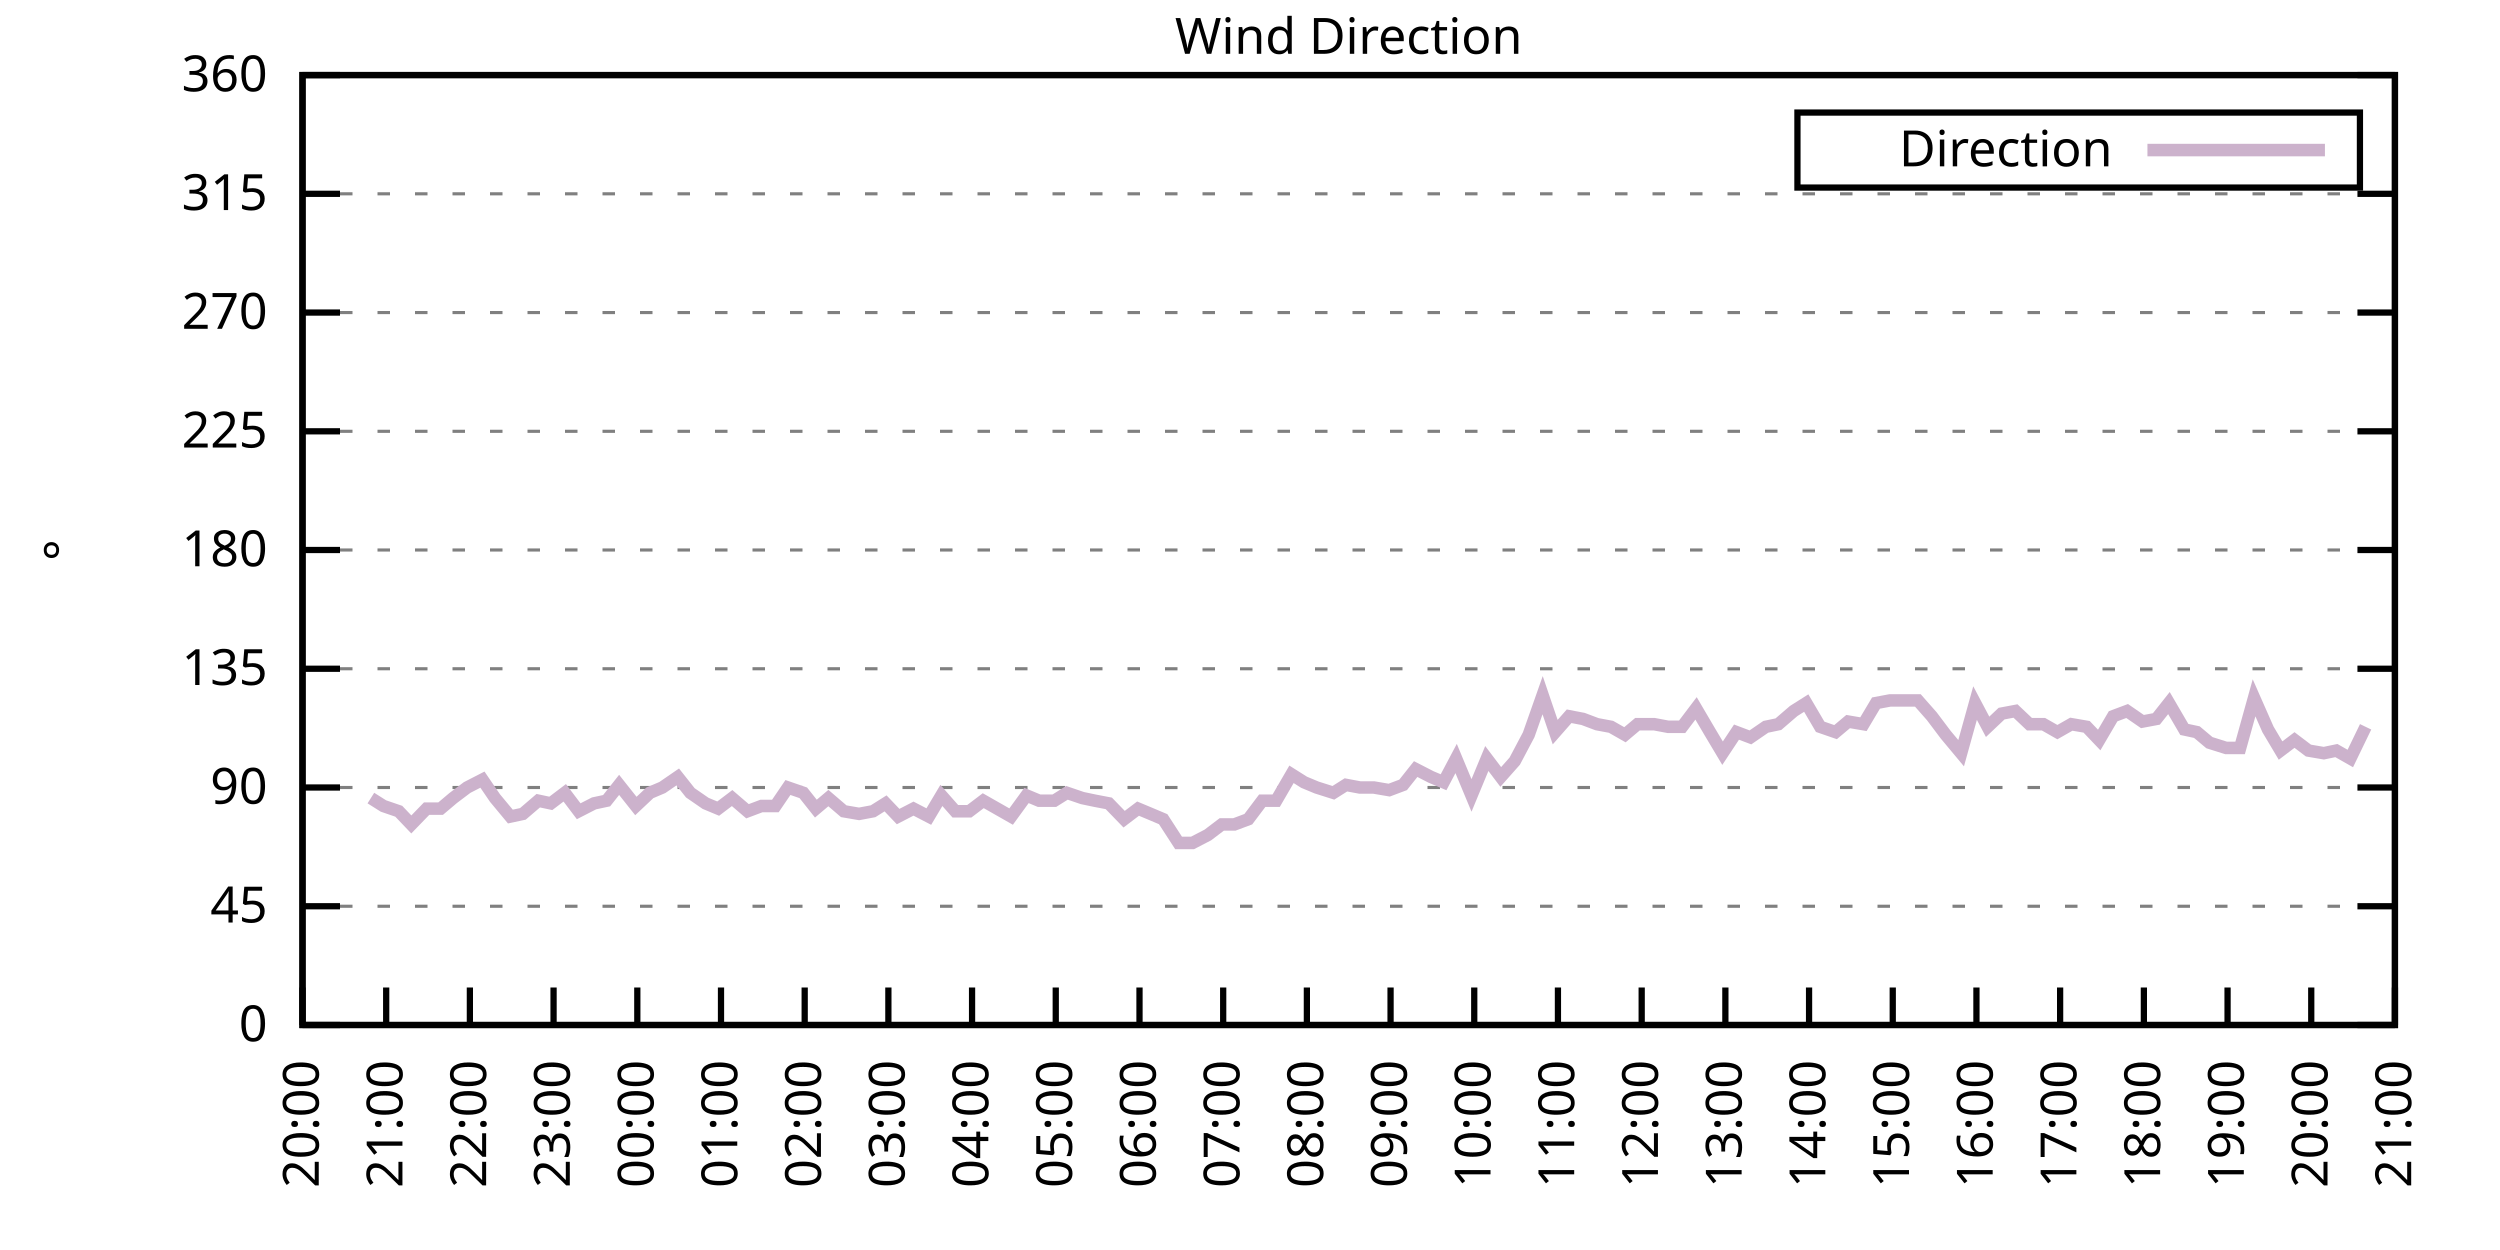
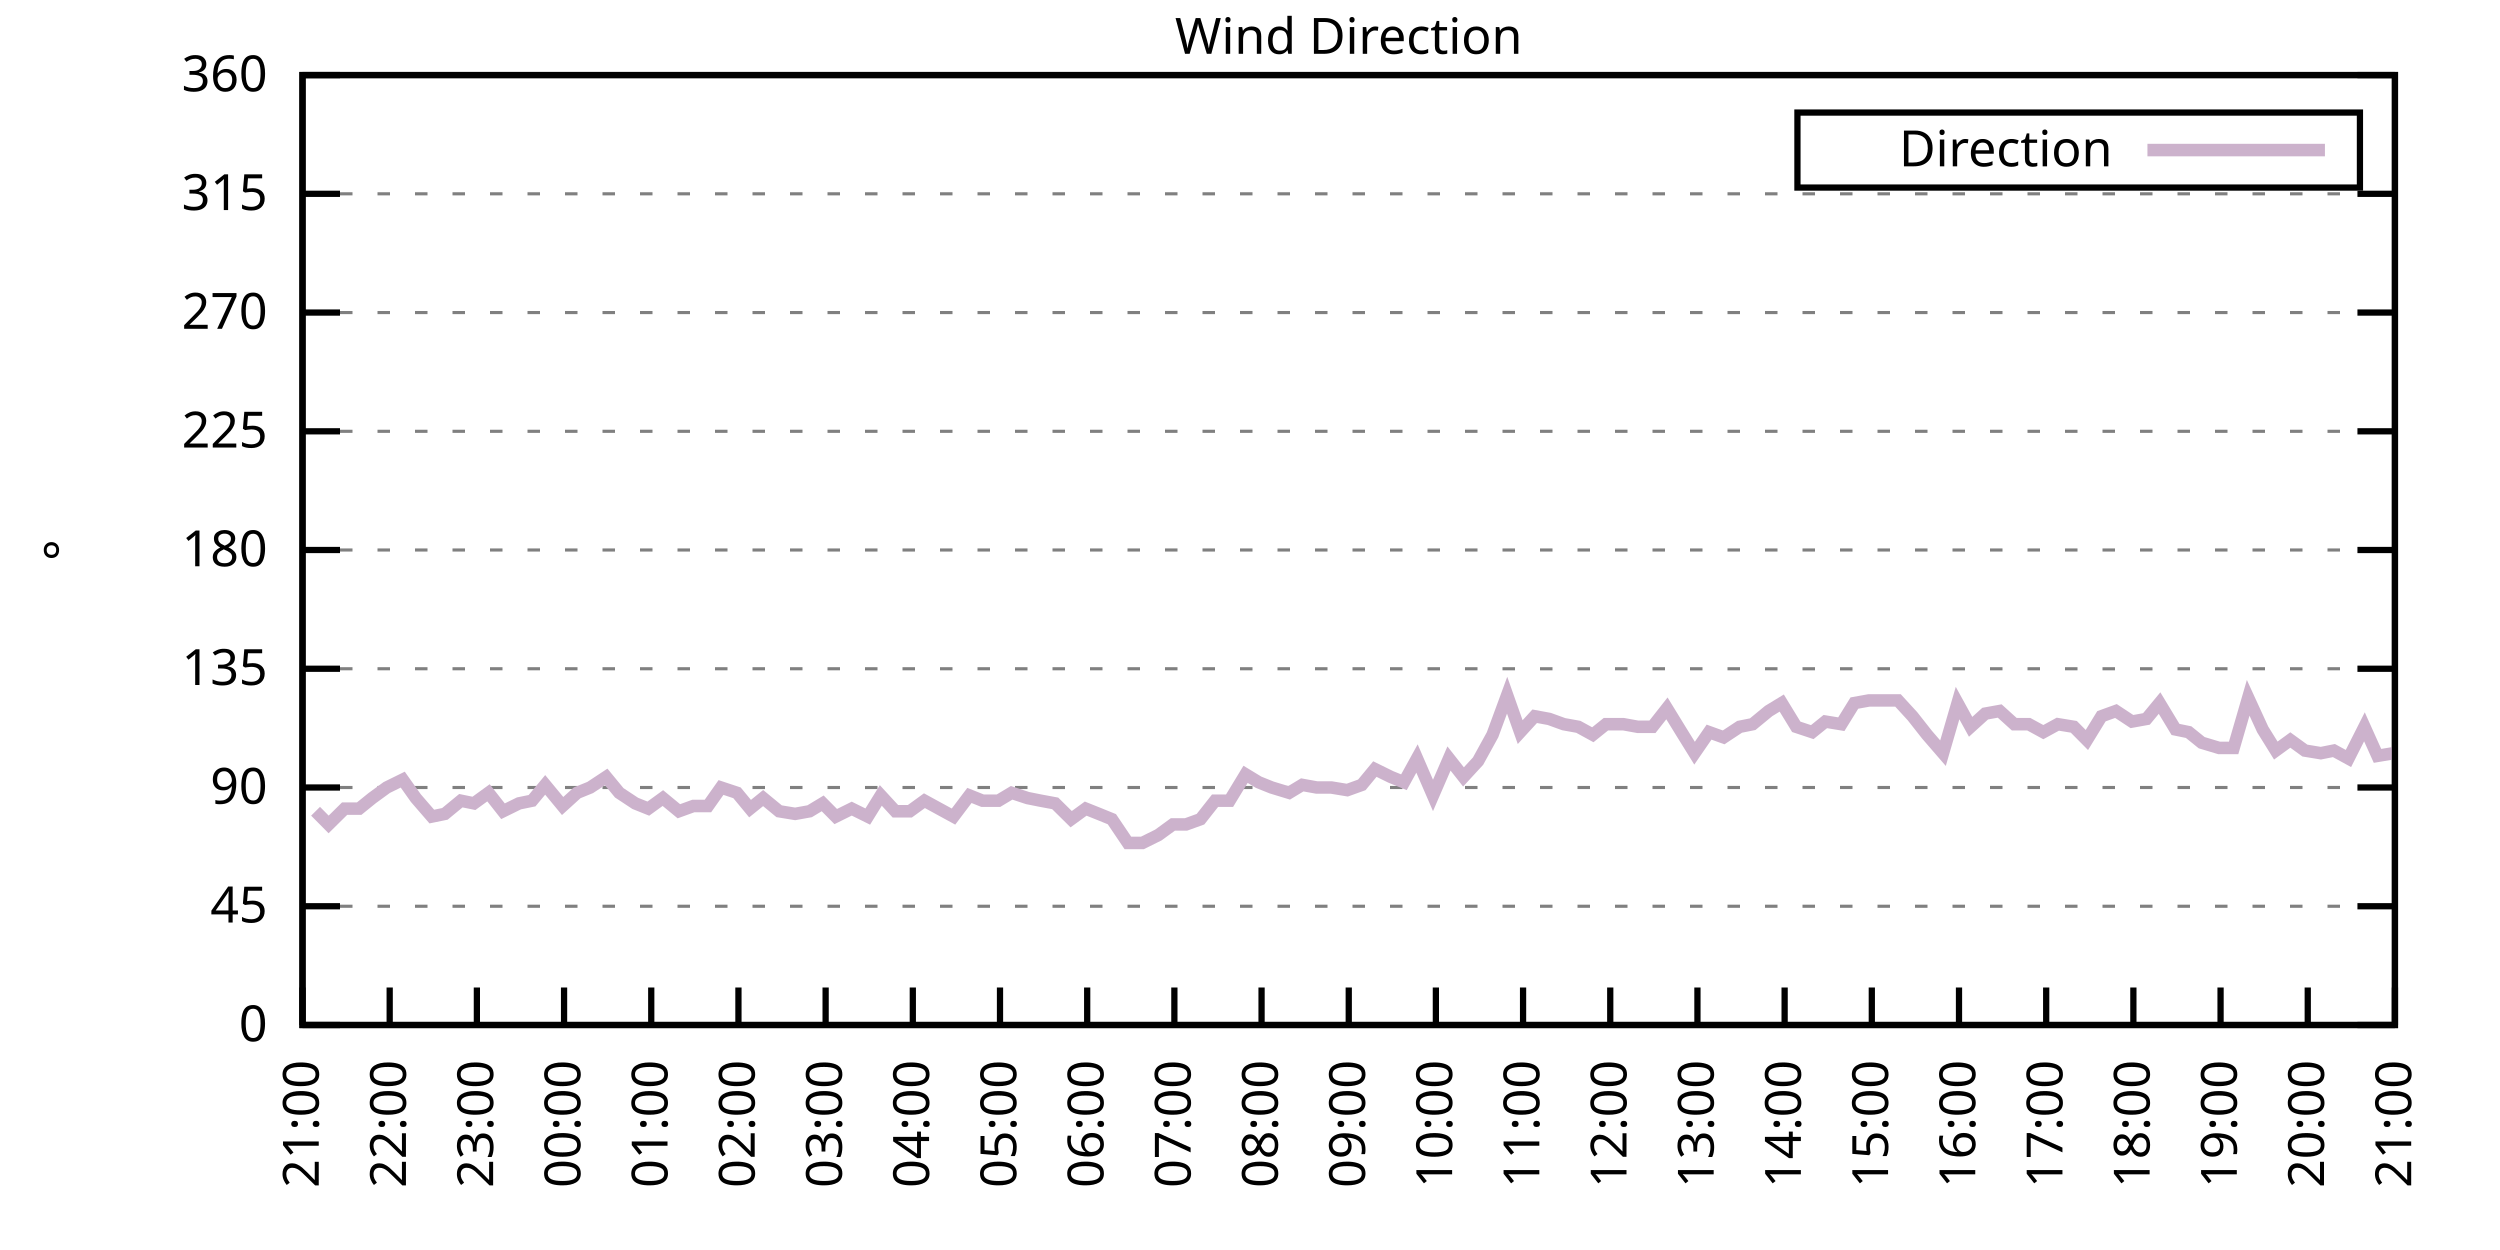
<svg xmlns="http://www.w3.org/2000/svg" xmlns:xlink="http://www.w3.org/1999/xlink" width="400" height="200" viewBox="0 0 400 200">
  <g id="gnuplot_canvas">
    <rect x="0" y="0" width="400" height="200" fill="none" />
    <defs>
      <circle id="gpDot" r="0.5" stroke-width="0.5" stroke="currentColor" />
      <path id="gpPt0" stroke-width="0.333" stroke="currentColor" d="M-1,0 h2 M0,-1 v2" />
      <path id="gpPt1" stroke-width="0.333" stroke="currentColor" d="M-1,-1 L1,1 M1,-1 L-1,1" />
      <path id="gpPt2" stroke-width="0.333" stroke="currentColor" d="M-1,0 L1,0 M0,-1 L0,1 M-1,-1 L1,1 M-1,1 L1,-1" />
      <rect id="gpPt3" stroke-width="0.333" stroke="currentColor" x="-1" y="-1" width="2" height="2" />
      <rect id="gpPt4" stroke-width="0.333" stroke="currentColor" fill="currentColor" x="-1" y="-1" width="2" height="2" />
      <circle id="gpPt5" stroke-width="0.333" stroke="currentColor" cx="0" cy="0" r="1" />
      <use xlink:href="#gpPt5" id="gpPt6" fill="currentColor" stroke="none" />
      <path id="gpPt7" stroke-width="0.333" stroke="currentColor" d="M0,-1.33 L-1.33,0.67 L1.33,0.67 z" />
      <use xlink:href="#gpPt7" id="gpPt8" fill="currentColor" stroke="none" />
      <use xlink:href="#gpPt7" id="gpPt9" stroke="currentColor" transform="rotate(180)" />
      <use xlink:href="#gpPt9" id="gpPt10" fill="currentColor" stroke="none" />
      <use xlink:href="#gpPt3" id="gpPt11" stroke="currentColor" transform="rotate(45)" />
      <use xlink:href="#gpPt11" id="gpPt12" fill="currentColor" stroke="none" />
      <path id="gpPt13" stroke-width="0.333" stroke="currentColor" d="M0,1.330 L1.265,0.411 L0.782,-1.067 L-0.782,-1.076 L-1.265,0.411 z" />
      <use xlink:href="#gpPt13" id="gpPt14" fill="currentColor" stroke="none" />
      <filter id="textbox" filterUnits="objectBoundingBox" x="0" y="0" height="1" width="1">
        <feFlood flood-color="white" flood-opacity="1" result="bgnd" />
        <feComposite in="SourceGraphic" in2="bgnd" operator="atop" />
      </filter>
      <filter id="greybox" filterUnits="objectBoundingBox" x="0" y="0" height="1" width="1">
        <feFlood flood-color="lightgrey" flood-opacity="1" result="grey" />
        <feComposite in="SourceGraphic" in2="grey" operator="atop" />
      </filter>
    </defs>
    <g fill="none" color="white" stroke="currentColor" stroke-width="1.00" stroke-linecap="butt" stroke-linejoin="miter">
</g>
    <g fill="none" color="black" stroke="currentColor" stroke-width="1.00" stroke-linecap="butt" stroke-linejoin="miter">
      <g stroke="none" shape-rendering="crispEdges">
        <polygon fill="rgb(255, 255, 255)" points="48.40,164.00 383.18,164.00 383.18,12.02 48.40,12.02 " />
      </g>
    </g>
    <g fill="none" color="black" stroke="currentColor" stroke-width="1.00" stroke-linecap="butt" stroke-linejoin="miter">
</g>
    <g fill="none" color="black" stroke="black" stroke-width="0.50" stroke-linecap="butt" stroke-linejoin="miter">
</g>
    <g fill="none" color="gray" stroke="currentColor" stroke-width="0.50" stroke-linecap="butt" stroke-linejoin="miter">
      <path stroke="gray" stroke-dasharray="2,4" class="gridline" d="M48.40,164.00 L383.19,164.00  " />
    </g>
    <g fill="none" color="gray" stroke="gray" stroke-width="1.00" stroke-linecap="butt" stroke-linejoin="miter">
</g>
    <g fill="none" color="black" stroke="currentColor" stroke-width="1.00" stroke-linecap="butt" stroke-linejoin="miter">
      <path stroke="black" d="M48.40,164.00 L54.40,164.00 M383.19,164.00 L377.19,164.00  " />
      <g transform="translate(42.80,166.60)" stroke="none" fill="black" font-family="Sans" font-size="8.00" text-anchor="end">
        <text>
          <tspan font-family="Sans"> 0</tspan>
        </text>
      </g>
    </g>
    <g fill="none" color="black" stroke="currentColor" stroke-width="1.00" stroke-linecap="butt" stroke-linejoin="miter">
</g>
    <g fill="none" color="black" stroke="black" stroke-width="0.50" stroke-linecap="butt" stroke-linejoin="miter">
</g>
    <g fill="none" color="gray" stroke="currentColor" stroke-width="0.50" stroke-linecap="butt" stroke-linejoin="miter">
      <path stroke="gray" stroke-dasharray="2,4" class="gridline" d="M48.40,145.00 L383.19,145.00  " />
    </g>
    <g fill="none" color="gray" stroke="gray" stroke-width="1.00" stroke-linecap="butt" stroke-linejoin="miter">
</g>
    <g fill="none" color="black" stroke="currentColor" stroke-width="1.00" stroke-linecap="butt" stroke-linejoin="miter">
      <path stroke="black" d="M48.40,145.00 L54.40,145.00 M383.19,145.00 L377.19,145.00  " />
      <g transform="translate(42.80,147.60)" stroke="none" fill="black" font-family="Sans" font-size="8.00" text-anchor="end">
        <text>
          <tspan font-family="Sans"> 45</tspan>
        </text>
      </g>
    </g>
    <g fill="none" color="black" stroke="currentColor" stroke-width="1.00" stroke-linecap="butt" stroke-linejoin="miter">
</g>
    <g fill="none" color="black" stroke="black" stroke-width="0.50" stroke-linecap="butt" stroke-linejoin="miter">
</g>
    <g fill="none" color="gray" stroke="currentColor" stroke-width="0.50" stroke-linecap="butt" stroke-linejoin="miter">
      <path stroke="gray" stroke-dasharray="2,4" class="gridline" d="M48.40,126.00 L383.19,126.00  " />
    </g>
    <g fill="none" color="gray" stroke="gray" stroke-width="1.00" stroke-linecap="butt" stroke-linejoin="miter">
</g>
    <g fill="none" color="black" stroke="currentColor" stroke-width="1.00" stroke-linecap="butt" stroke-linejoin="miter">
      <path stroke="black" d="M48.40,126.00 L54.40,126.00 M383.19,126.00 L377.19,126.00  " />
      <g transform="translate(42.80,128.60)" stroke="none" fill="black" font-family="Sans" font-size="8.00" text-anchor="end">
        <text>
          <tspan font-family="Sans"> 90</tspan>
        </text>
      </g>
    </g>
    <g fill="none" color="black" stroke="currentColor" stroke-width="1.00" stroke-linecap="butt" stroke-linejoin="miter">
</g>
    <g fill="none" color="black" stroke="black" stroke-width="0.50" stroke-linecap="butt" stroke-linejoin="miter">
</g>
    <g fill="none" color="gray" stroke="currentColor" stroke-width="0.50" stroke-linecap="butt" stroke-linejoin="miter">
      <path stroke="gray" stroke-dasharray="2,4" class="gridline" d="M48.40,107.00 L383.19,107.00  " />
    </g>
    <g fill="none" color="gray" stroke="gray" stroke-width="1.00" stroke-linecap="butt" stroke-linejoin="miter">
</g>
    <g fill="none" color="black" stroke="currentColor" stroke-width="1.00" stroke-linecap="butt" stroke-linejoin="miter">
      <path stroke="black" d="M48.40,107.00 L54.40,107.00 M383.19,107.00 L377.19,107.00  " />
      <g transform="translate(42.80,109.60)" stroke="none" fill="black" font-family="Sans" font-size="8.00" text-anchor="end">
        <text>
          <tspan font-family="Sans"> 135</tspan>
        </text>
      </g>
    </g>
    <g fill="none" color="black" stroke="currentColor" stroke-width="1.00" stroke-linecap="butt" stroke-linejoin="miter">
</g>
    <g fill="none" color="black" stroke="black" stroke-width="0.50" stroke-linecap="butt" stroke-linejoin="miter">
</g>
    <g fill="none" color="gray" stroke="currentColor" stroke-width="0.50" stroke-linecap="butt" stroke-linejoin="miter">
      <path stroke="gray" stroke-dasharray="2,4" class="gridline" d="M48.40,88.00 L383.19,88.00  " />
    </g>
    <g fill="none" color="gray" stroke="gray" stroke-width="1.00" stroke-linecap="butt" stroke-linejoin="miter">
</g>
    <g fill="none" color="black" stroke="currentColor" stroke-width="1.00" stroke-linecap="butt" stroke-linejoin="miter">
      <path stroke="black" d="M48.40,88.00 L54.40,88.00 M383.19,88.00 L377.19,88.00  " />
      <g transform="translate(42.80,90.60)" stroke="none" fill="black" font-family="Sans" font-size="8.00" text-anchor="end">
        <text>
          <tspan font-family="Sans"> 180</tspan>
        </text>
      </g>
    </g>
    <g fill="none" color="black" stroke="currentColor" stroke-width="1.00" stroke-linecap="butt" stroke-linejoin="miter">
</g>
    <g fill="none" color="black" stroke="black" stroke-width="0.50" stroke-linecap="butt" stroke-linejoin="miter">
</g>
    <g fill="none" color="gray" stroke="currentColor" stroke-width="0.50" stroke-linecap="butt" stroke-linejoin="miter">
      <path stroke="gray" stroke-dasharray="2,4" class="gridline" d="M48.40,69.01 L383.19,69.01  " />
    </g>
    <g fill="none" color="gray" stroke="gray" stroke-width="1.00" stroke-linecap="butt" stroke-linejoin="miter">
</g>
    <g fill="none" color="black" stroke="currentColor" stroke-width="1.00" stroke-linecap="butt" stroke-linejoin="miter">
      <path stroke="black" d="M48.40,69.01 L54.40,69.01 M383.19,69.01 L377.19,69.01  " />
      <g transform="translate(42.80,71.61)" stroke="none" fill="black" font-family="Sans" font-size="8.00" text-anchor="end">
        <text>
          <tspan font-family="Sans"> 225</tspan>
        </text>
      </g>
    </g>
    <g fill="none" color="black" stroke="currentColor" stroke-width="1.00" stroke-linecap="butt" stroke-linejoin="miter">
</g>
    <g fill="none" color="black" stroke="black" stroke-width="0.50" stroke-linecap="butt" stroke-linejoin="miter">
</g>
    <g fill="none" color="gray" stroke="currentColor" stroke-width="0.50" stroke-linecap="butt" stroke-linejoin="miter">
      <path stroke="gray" stroke-dasharray="2,4" class="gridline" d="M48.40,50.01 L383.19,50.01  " />
    </g>
    <g fill="none" color="gray" stroke="gray" stroke-width="1.00" stroke-linecap="butt" stroke-linejoin="miter">
</g>
    <g fill="none" color="black" stroke="currentColor" stroke-width="1.00" stroke-linecap="butt" stroke-linejoin="miter">
      <path stroke="black" d="M48.40,50.01 L54.40,50.01 M383.19,50.01 L377.19,50.01  " />
      <g transform="translate(42.80,52.61)" stroke="none" fill="black" font-family="Sans" font-size="8.00" text-anchor="end">
        <text>
          <tspan font-family="Sans"> 270</tspan>
        </text>
      </g>
    </g>
    <g fill="none" color="black" stroke="currentColor" stroke-width="1.00" stroke-linecap="butt" stroke-linejoin="miter">
</g>
    <g fill="none" color="black" stroke="black" stroke-width="0.50" stroke-linecap="butt" stroke-linejoin="miter">
</g>
    <g fill="none" color="gray" stroke="currentColor" stroke-width="0.50" stroke-linecap="butt" stroke-linejoin="miter">
      <path stroke="gray" stroke-dasharray="2,4" class="gridline" d="M48.40,31.01 L383.19,31.01  " />
    </g>
    <g fill="none" color="gray" stroke="gray" stroke-width="1.00" stroke-linecap="butt" stroke-linejoin="miter">
</g>
    <g fill="none" color="black" stroke="currentColor" stroke-width="1.00" stroke-linecap="butt" stroke-linejoin="miter">
      <path stroke="black" d="M48.40,31.01 L54.40,31.01 M383.19,31.01 L377.19,31.01  " />
      <g transform="translate(42.80,33.61)" stroke="none" fill="black" font-family="Sans" font-size="8.00" text-anchor="end">
        <text>
          <tspan font-family="Sans"> 315</tspan>
        </text>
      </g>
    </g>
    <g fill="none" color="black" stroke="currentColor" stroke-width="1.00" stroke-linecap="butt" stroke-linejoin="miter">
</g>
    <g fill="none" color="black" stroke="black" stroke-width="0.50" stroke-linecap="butt" stroke-linejoin="miter">
</g>
    <g fill="none" color="gray" stroke="currentColor" stroke-width="0.50" stroke-linecap="butt" stroke-linejoin="miter">
      <path stroke="gray" stroke-dasharray="2,4" class="gridline" d="M48.40,12.01 L383.19,12.01  " />
    </g>
    <g fill="none" color="gray" stroke="gray" stroke-width="1.00" stroke-linecap="butt" stroke-linejoin="miter">
</g>
    <g fill="none" color="black" stroke="currentColor" stroke-width="1.00" stroke-linecap="butt" stroke-linejoin="miter">
      <path stroke="black" d="M48.40,12.01 L54.40,12.01 M383.19,12.01 L377.19,12.01  " />
      <g transform="translate(42.80,14.61)" stroke="none" fill="black" font-family="Sans" font-size="8.00" text-anchor="end">
        <text>
          <tspan font-family="Sans"> 360</tspan>
        </text>
      </g>
    </g>
    <g fill="none" color="black" stroke="currentColor" stroke-width="1.00" stroke-linecap="butt" stroke-linejoin="miter">
      <path stroke="black" d="M48.40,164.00 L48.40,158.00  " />
      <g transform="translate(51.00,169.60) rotate(270.00)" stroke="none" fill="black" font-family="Sans" font-size="8.00" text-anchor="end">
        <text>
-           <tspan font-family="Sans">20:00</tspan>
-         </text>
-       </g>
-     </g>
-     <g fill="none" color="black" stroke="currentColor" stroke-width="1.00" stroke-linecap="butt" stroke-linejoin="miter">
-       <path stroke="black" d="M61.79,164.00 L61.79,158.00  " />
-       <g transform="translate(64.39,169.60) rotate(270.00)" stroke="none" fill="black" font-family="Sans" font-size="8.00" text-anchor="end">
-         <text>
          <tspan font-family="Sans">21:00</tspan>
        </text>
      </g>
    </g>
    <g fill="none" color="black" stroke="currentColor" stroke-width="1.00" stroke-linecap="butt" stroke-linejoin="miter">
-       <path stroke="black" d="M75.18,164.00 L75.18,158.00  " />
-       <g transform="translate(77.78,169.60) rotate(270.00)" stroke="none" fill="black" font-family="Sans" font-size="8.00" text-anchor="end">
+       <path stroke="black" d="M62.35,164.00 L62.35,158.00  " />
+       <g transform="translate(64.95,169.60) rotate(270.00)" stroke="none" fill="black" font-family="Sans" font-size="8.00" text-anchor="end">
        <text>
          <tspan font-family="Sans">22:00</tspan>
        </text>
      </g>
    </g>
    <g fill="none" color="black" stroke="currentColor" stroke-width="1.00" stroke-linecap="butt" stroke-linejoin="miter">
-       <path stroke="black" d="M88.57,164.00 L88.57,158.00  " />
-       <g transform="translate(91.17,169.60) rotate(270.00)" stroke="none" fill="black" font-family="Sans" font-size="8.00" text-anchor="end">
+       <path stroke="black" d="M76.30,164.00 L76.30,158.00  " />
+       <g transform="translate(78.90,169.60) rotate(270.00)" stroke="none" fill="black" font-family="Sans" font-size="8.00" text-anchor="end">
        <text>
          <tspan font-family="Sans">23:00</tspan>
        </text>
      </g>
    </g>
    <g fill="none" color="black" stroke="currentColor" stroke-width="1.00" stroke-linecap="butt" stroke-linejoin="miter">
-       <path stroke="black" d="M101.97,164.00 L101.97,158.00  " />
-       <g transform="translate(104.57,169.60) rotate(270.00)" stroke="none" fill="black" font-family="Sans" font-size="8.00" text-anchor="end">
+       <path stroke="black" d="M90.25,164.00 L90.25,158.00  " />
+       <g transform="translate(92.85,169.60) rotate(270.00)" stroke="none" fill="black" font-family="Sans" font-size="8.00" text-anchor="end">
        <text>
          <tspan font-family="Sans">00:00</tspan>
        </text>
      </g>
    </g>
    <g fill="none" color="black" stroke="currentColor" stroke-width="1.00" stroke-linecap="butt" stroke-linejoin="miter">
-       <path stroke="black" d="M115.36,164.00 L115.36,158.00  " />
-       <g transform="translate(117.96,169.60) rotate(270.00)" stroke="none" fill="black" font-family="Sans" font-size="8.00" text-anchor="end">
+       <path stroke="black" d="M104.20,164.00 L104.20,158.00  " />
+       <g transform="translate(106.80,169.60) rotate(270.00)" stroke="none" fill="black" font-family="Sans" font-size="8.00" text-anchor="end">
        <text>
          <tspan font-family="Sans">01:00</tspan>
        </text>
      </g>
    </g>
    <g fill="none" color="black" stroke="currentColor" stroke-width="1.00" stroke-linecap="butt" stroke-linejoin="miter">
-       <path stroke="black" d="M128.75,164.00 L128.75,158.00  " />
-       <g transform="translate(131.35,169.60) rotate(270.00)" stroke="none" fill="black" font-family="Sans" font-size="8.00" text-anchor="end">
+       <path stroke="black" d="M118.15,164.00 L118.15,158.00  " />
+       <g transform="translate(120.75,169.60) rotate(270.00)" stroke="none" fill="black" font-family="Sans" font-size="8.00" text-anchor="end">
        <text>
          <tspan font-family="Sans">02:00</tspan>
        </text>
      </g>
    </g>
    <g fill="none" color="black" stroke="currentColor" stroke-width="1.00" stroke-linecap="butt" stroke-linejoin="miter">
-       <path stroke="black" d="M142.14,164.00 L142.14,158.00  " />
-       <g transform="translate(144.74,169.60) rotate(270.00)" stroke="none" fill="black" font-family="Sans" font-size="8.00" text-anchor="end">
+       <path stroke="black" d="M132.10,164.00 L132.10,158.00  " />
+       <g transform="translate(134.70,169.60) rotate(270.00)" stroke="none" fill="black" font-family="Sans" font-size="8.00" text-anchor="end">
        <text>
          <tspan font-family="Sans">03:00</tspan>
        </text>
      </g>
    </g>
    <g fill="none" color="black" stroke="currentColor" stroke-width="1.00" stroke-linecap="butt" stroke-linejoin="miter">
-       <path stroke="black" d="M155.53,164.00 L155.53,158.00  " />
-       <g transform="translate(158.13,169.60) rotate(270.00)" stroke="none" fill="black" font-family="Sans" font-size="8.00" text-anchor="end">
+       <path stroke="black" d="M146.05,164.00 L146.05,158.00  " />
+       <g transform="translate(148.65,169.60) rotate(270.00)" stroke="none" fill="black" font-family="Sans" font-size="8.00" text-anchor="end">
        <text>
          <tspan font-family="Sans">04:00</tspan>
        </text>
      </g>
    </g>
    <g fill="none" color="black" stroke="currentColor" stroke-width="1.00" stroke-linecap="butt" stroke-linejoin="miter">
-       <path stroke="black" d="M168.92,164.00 L168.92,158.00  " />
-       <g transform="translate(171.52,169.60) rotate(270.00)" stroke="none" fill="black" font-family="Sans" font-size="8.00" text-anchor="end">
+       <path stroke="black" d="M160.00,164.00 L160.00,158.00  " />
+       <g transform="translate(162.60,169.60) rotate(270.00)" stroke="none" fill="black" font-family="Sans" font-size="8.00" text-anchor="end">
        <text>
          <tspan font-family="Sans">05:00</tspan>
        </text>
      </g>
    </g>
    <g fill="none" color="black" stroke="currentColor" stroke-width="1.00" stroke-linecap="butt" stroke-linejoin="miter">
-       <path stroke="black" d="M182.32,164.00 L182.32,158.00  " />
-       <g transform="translate(184.92,169.60) rotate(270.00)" stroke="none" fill="black" font-family="Sans" font-size="8.00" text-anchor="end">
+       <path stroke="black" d="M173.95,164.00 L173.95,158.00  " />
+       <g transform="translate(176.55,169.60) rotate(270.00)" stroke="none" fill="black" font-family="Sans" font-size="8.00" text-anchor="end">
        <text>
          <tspan font-family="Sans">06:00</tspan>
        </text>
      </g>
    </g>
    <g fill="none" color="black" stroke="currentColor" stroke-width="1.00" stroke-linecap="butt" stroke-linejoin="miter">
-       <path stroke="black" d="M195.71,164.00 L195.71,158.00  " />
-       <g transform="translate(198.31,169.60) rotate(270.00)" stroke="none" fill="black" font-family="Sans" font-size="8.00" text-anchor="end">
+       <path stroke="black" d="M187.90,164.00 L187.90,158.00  " />
+       <g transform="translate(190.50,169.60) rotate(270.00)" stroke="none" fill="black" font-family="Sans" font-size="8.00" text-anchor="end">
        <text>
          <tspan font-family="Sans">07:00</tspan>
        </text>
      </g>
    </g>
    <g fill="none" color="black" stroke="currentColor" stroke-width="1.00" stroke-linecap="butt" stroke-linejoin="miter">
-       <path stroke="black" d="M209.10,164.00 L209.10,158.00  " />
-       <g transform="translate(211.70,169.60) rotate(270.00)" stroke="none" fill="black" font-family="Sans" font-size="8.00" text-anchor="end">
+       <path stroke="black" d="M201.85,164.00 L201.85,158.00  " />
+       <g transform="translate(204.45,169.60) rotate(270.00)" stroke="none" fill="black" font-family="Sans" font-size="8.00" text-anchor="end">
        <text>
          <tspan font-family="Sans">08:00</tspan>
        </text>
      </g>
    </g>
    <g fill="none" color="black" stroke="currentColor" stroke-width="1.00" stroke-linecap="butt" stroke-linejoin="miter">
-       <path stroke="black" d="M222.49,164.00 L222.49,158.00  " />
-       <g transform="translate(225.09,169.60) rotate(270.00)" stroke="none" fill="black" font-family="Sans" font-size="8.00" text-anchor="end">
+       <path stroke="black" d="M215.80,164.00 L215.80,158.00  " />
+       <g transform="translate(218.40,169.60) rotate(270.00)" stroke="none" fill="black" font-family="Sans" font-size="8.00" text-anchor="end">
        <text>
          <tspan font-family="Sans">09:00</tspan>
        </text>
      </g>
    </g>
    <g fill="none" color="black" stroke="currentColor" stroke-width="1.00" stroke-linecap="butt" stroke-linejoin="miter">
-       <path stroke="black" d="M235.88,164.00 L235.88,158.00  " />
-       <g transform="translate(238.48,169.60) rotate(270.00)" stroke="none" fill="black" font-family="Sans" font-size="8.00" text-anchor="end">
+       <path stroke="black" d="M229.74,164.00 L229.74,158.00  " />
+       <g transform="translate(232.34,169.60) rotate(270.00)" stroke="none" fill="black" font-family="Sans" font-size="8.00" text-anchor="end">
        <text>
          <tspan font-family="Sans">10:00</tspan>
        </text>
      </g>
    </g>
    <g fill="none" color="black" stroke="currentColor" stroke-width="1.00" stroke-linecap="butt" stroke-linejoin="miter">
-       <path stroke="black" d="M249.27,164.00 L249.27,158.00  " />
-       <g transform="translate(251.87,169.60) rotate(270.00)" stroke="none" fill="black" font-family="Sans" font-size="8.00" text-anchor="end">
+       <path stroke="black" d="M243.69,164.00 L243.69,158.00  " />
+       <g transform="translate(246.29,169.60) rotate(270.00)" stroke="none" fill="black" font-family="Sans" font-size="8.00" text-anchor="end">
        <text>
          <tspan font-family="Sans">11:00</tspan>
        </text>
      </g>
    </g>
    <g fill="none" color="black" stroke="currentColor" stroke-width="1.00" stroke-linecap="butt" stroke-linejoin="miter">
-       <path stroke="black" d="M262.67,164.00 L262.67,158.00  " />
-       <g transform="translate(265.27,169.60) rotate(270.00)" stroke="none" fill="black" font-family="Sans" font-size="8.00" text-anchor="end">
+       <path stroke="black" d="M257.64,164.00 L257.64,158.00  " />
+       <g transform="translate(260.24,169.60) rotate(270.00)" stroke="none" fill="black" font-family="Sans" font-size="8.00" text-anchor="end">
        <text>
          <tspan font-family="Sans">12:00</tspan>
        </text>
      </g>
    </g>
    <g fill="none" color="black" stroke="currentColor" stroke-width="1.00" stroke-linecap="butt" stroke-linejoin="miter">
-       <path stroke="black" d="M276.06,164.00 L276.06,158.00  " />
-       <g transform="translate(278.66,169.60) rotate(270.00)" stroke="none" fill="black" font-family="Sans" font-size="8.00" text-anchor="end">
+       <path stroke="black" d="M271.59,164.00 L271.59,158.00  " />
+       <g transform="translate(274.19,169.60) rotate(270.00)" stroke="none" fill="black" font-family="Sans" font-size="8.00" text-anchor="end">
        <text>
          <tspan font-family="Sans">13:00</tspan>
        </text>
      </g>
    </g>
    <g fill="none" color="black" stroke="currentColor" stroke-width="1.00" stroke-linecap="butt" stroke-linejoin="miter">
-       <path stroke="black" d="M289.45,164.00 L289.45,158.00  " />
-       <g transform="translate(292.05,169.60) rotate(270.00)" stroke="none" fill="black" font-family="Sans" font-size="8.00" text-anchor="end">
+       <path stroke="black" d="M285.54,164.00 L285.54,158.00  " />
+       <g transform="translate(288.14,169.60) rotate(270.00)" stroke="none" fill="black" font-family="Sans" font-size="8.00" text-anchor="end">
        <text>
          <tspan font-family="Sans">14:00</tspan>
        </text>
      </g>
    </g>
    <g fill="none" color="black" stroke="currentColor" stroke-width="1.00" stroke-linecap="butt" stroke-linejoin="miter">
-       <path stroke="black" d="M302.84,164.00 L302.84,158.00  " />
-       <g transform="translate(305.44,169.60) rotate(270.00)" stroke="none" fill="black" font-family="Sans" font-size="8.00" text-anchor="end">
+       <path stroke="black" d="M299.49,164.00 L299.49,158.00  " />
+       <g transform="translate(302.09,169.60) rotate(270.00)" stroke="none" fill="black" font-family="Sans" font-size="8.00" text-anchor="end">
        <text>
          <tspan font-family="Sans">15:00</tspan>
        </text>
      </g>
    </g>
    <g fill="none" color="black" stroke="currentColor" stroke-width="1.00" stroke-linecap="butt" stroke-linejoin="miter">
-       <path stroke="black" d="M316.23,164.00 L316.23,158.00  " />
-       <g transform="translate(318.83,169.60) rotate(270.00)" stroke="none" fill="black" font-family="Sans" font-size="8.00" text-anchor="end">
+       <path stroke="black" d="M313.44,164.00 L313.44,158.00  " />
+       <g transform="translate(316.04,169.60) rotate(270.00)" stroke="none" fill="black" font-family="Sans" font-size="8.00" text-anchor="end">
        <text>
          <tspan font-family="Sans">16:00</tspan>
        </text>
      </g>
    </g>
    <g fill="none" color="black" stroke="currentColor" stroke-width="1.00" stroke-linecap="butt" stroke-linejoin="miter">
-       <path stroke="black" d="M329.62,164.00 L329.62,158.00  " />
-       <g transform="translate(332.22,169.60) rotate(270.00)" stroke="none" fill="black" font-family="Sans" font-size="8.00" text-anchor="end">
+       <path stroke="black" d="M327.39,164.00 L327.39,158.00  " />
+       <g transform="translate(329.99,169.60) rotate(270.00)" stroke="none" fill="black" font-family="Sans" font-size="8.00" text-anchor="end">
        <text>
          <tspan font-family="Sans">17:00</tspan>
        </text>
      </g>
    </g>
    <g fill="none" color="black" stroke="currentColor" stroke-width="1.00" stroke-linecap="butt" stroke-linejoin="miter">
-       <path stroke="black" d="M343.02,164.00 L343.02,158.00  " />
-       <g transform="translate(345.62,169.60) rotate(270.00)" stroke="none" fill="black" font-family="Sans" font-size="8.00" text-anchor="end">
+       <path stroke="black" d="M341.34,164.00 L341.34,158.00  " />
+       <g transform="translate(343.94,169.60) rotate(270.00)" stroke="none" fill="black" font-family="Sans" font-size="8.00" text-anchor="end">
        <text>
          <tspan font-family="Sans">18:00</tspan>
        </text>
      </g>
    </g>
    <g fill="none" color="black" stroke="currentColor" stroke-width="1.00" stroke-linecap="butt" stroke-linejoin="miter">
-       <path stroke="black" d="M356.41,164.00 L356.41,158.00  " />
-       <g transform="translate(359.01,169.60) rotate(270.00)" stroke="none" fill="black" font-family="Sans" font-size="8.00" text-anchor="end">
+       <path stroke="black" d="M355.29,164.00 L355.29,158.00  " />
+       <g transform="translate(357.89,169.60) rotate(270.00)" stroke="none" fill="black" font-family="Sans" font-size="8.00" text-anchor="end">
        <text>
          <tspan font-family="Sans">19:00</tspan>
        </text>
      </g>
    </g>
    <g fill="none" color="black" stroke="currentColor" stroke-width="1.00" stroke-linecap="butt" stroke-linejoin="miter">
-       <path stroke="black" d="M369.80,164.00 L369.80,158.00  " />
-       <g transform="translate(372.40,169.60) rotate(270.00)" stroke="none" fill="black" font-family="Sans" font-size="8.00" text-anchor="end">
+       <path stroke="black" d="M369.24,164.00 L369.24,158.00  " />
+       <g transform="translate(371.84,169.60) rotate(270.00)" stroke="none" fill="black" font-family="Sans" font-size="8.00" text-anchor="end">
        <text>
          <tspan font-family="Sans">20:00</tspan>
        </text>
      </g>
    </g>
    <g fill="none" color="black" stroke="currentColor" stroke-width="1.00" stroke-linecap="butt" stroke-linejoin="miter">
      <path stroke="black" d="M383.19,164.00 L383.19,158.00  " />
      <g transform="translate(385.79,169.60) rotate(270.00)" stroke="none" fill="black" font-family="Sans" font-size="8.00" text-anchor="end">
        <text>
          <tspan font-family="Sans">21:00</tspan>
        </text>
      </g>
    </g>
    <g fill="none" color="black" stroke="currentColor" stroke-width="1.00" stroke-linecap="butt" stroke-linejoin="miter">
</g>
    <g fill="none" color="black" stroke="currentColor" stroke-width="1.00" stroke-linecap="butt" stroke-linejoin="miter">
      <path stroke="black" d="M48.40,12.01 L48.40,164.00 L383.19,164.00 L383.19,12.01 L48.40,12.01 Z  " />
    </g>
    <g fill="none" color="black" stroke="currentColor" stroke-width="1.00" stroke-linecap="butt" stroke-linejoin="miter">
</g>
    <g fill="none" color="black" stroke="currentColor" stroke-width="1.00" stroke-linecap="butt" stroke-linejoin="miter">
      <path stroke="black" d="M287.59,30.01 L287.59,18.01 L377.59,18.01 L377.59,30.01 L287.59,30.01 Z  " />
    </g>
    <g id="Wind_direction_plot_1">
      <g fill="none" color="white" stroke="black" stroke-width="2.00" stroke-linecap="butt" stroke-linejoin="miter">
</g>
      <g fill="none" color="black" stroke="currentColor" stroke-width="2.00" stroke-linecap="butt" stroke-linejoin="miter">
        <g transform="translate(337.99,26.61)" stroke="none" fill="black" font-family="Sans" font-size="8.00" text-anchor="end">
          <text>
            <tspan font-family="Sans">Direction</tspan>
          </text>
        </g>
      </g>
      <g fill="none" color="black" stroke="currentColor" stroke-width="2.00" stroke-linecap="butt" stroke-linejoin="miter">
-         <path stroke="rgb(204, 178, 204)" d="M343.59,24.01 L371.99,24.01 M59.34,127.69 L61.35,128.96 L63.80,129.80 L65.81,131.91 L68.26,129.38 L70.50,129.38   L72.50,127.69 L74.74,126.00 L77.19,124.74 L79.20,127.69 L81.66,130.65 L83.66,130.22 L86.12,128.11 L88.13,128.54   L90.36,126.85 L92.59,129.80 L95.05,128.54 L97.06,128.11 L99.06,125.58 L101.74,128.96 L103.98,126.85 L105.98,126.00   L108.44,124.31 L110.45,126.85 L112.90,128.54 L114.91,129.38 L117.14,127.69 L119.60,129.80 L121.83,128.96 L124.06,128.96   L126.07,126.00 L128.53,126.85 L130.54,129.38 L132.54,127.69 L135.00,129.80 L137.45,130.22 L139.69,129.80 L141.69,128.54   L143.70,130.65 L146.16,129.38 L148.61,130.65 L150.62,127.27 L152.85,129.80 L155.09,129.80 L157.32,128.11 L159.55,129.38   L161.78,130.65 L164.24,127.27 L166.25,128.11 L168.70,128.11 L170.71,126.85 L173.17,127.69 L175.17,128.11 L177.41,128.54   L179.86,131.07 L182.09,129.38 L184.10,130.22 L186.11,131.07 L188.57,134.87 L190.80,134.87 L193.25,133.60 L195.48,131.91   L197.49,131.91 L199.73,131.07 L201.96,128.11 L204.19,128.11 L206.64,123.89 L208.65,125.16 L210.66,126.00 L213.34,126.85   L215.35,125.58 L217.58,126.00 L219.81,126.00 L222.27,126.42 L224.50,125.58 L226.51,123.05 L228.96,124.31 L230.97,125.16   L232.98,121.36 L235.44,127.27 L237.89,121.36 L240.12,124.31 L242.36,121.78 L244.59,117.56 L246.82,111.23 L248.83,117.14   L251.06,114.60 L253.29,115.03 L255.52,115.87 L257.76,116.29 L259.99,117.56 L262.00,115.87 L264.67,115.87 L266.91,116.29   L269.14,116.29 L271.37,113.34 L273.60,117.14 L275.61,120.51 L277.84,117.14 L280.07,117.98 L282.53,116.29 L284.54,115.87   L286.99,113.76 L289.00,112.49 L291.23,116.29 L293.69,117.14 L295.70,115.45 L298.15,115.87 L300.16,112.49 L302.39,112.07   L304.63,112.07 L306.86,112.07 L309.09,114.60 L311.32,117.56 L313.78,120.51 L316.01,112.49 L318.02,116.29 L320.25,114.18   L322.48,113.76 L324.71,115.87 L326.95,115.87 L329.18,117.14 L331.41,115.87 L333.86,116.29 L335.87,118.40 L338.10,114.60   L340.34,113.76 L342.79,115.45 L345.02,115.03 L347.03,112.49 L349.49,116.71 L351.50,117.14 L353.51,118.83 L356.18,119.67   L358.42,119.67 L360.65,111.65 L362.88,116.71 L364.89,120.09 L367.12,118.40 L369.35,120.09 L371.81,120.51 L373.82,120.09   L376.05,121.36 L378.50,116.29  " />
+         <path stroke="rgb(204, 178, 204)" d="M343.59,24.01 L371.99,24.01 M50.49,129.80 L52.58,131.91 L55.14,129.38 L57.47,129.38 L59.56,127.69 L61.88,126.00   L64.44,124.74 L66.53,127.69 L69.09,130.65 L71.18,130.22 L73.74,128.11 L75.83,128.54 L78.16,126.85 L80.48,129.80   L83.04,128.54 L85.13,128.11 L87.23,125.58 L90.02,128.96 L92.34,126.85 L94.43,126.00 L96.99,124.31 L99.08,126.85   L101.64,128.54 L103.73,129.38 L106.06,127.69 L108.62,129.80 L110.94,128.96 L113.27,128.96 L115.36,126.00 L117.92,126.85   L120.01,129.38 L122.10,127.69 L124.66,129.80 L127.22,130.22 L129.54,129.80 L131.63,128.54 L133.72,130.65 L136.28,129.38   L138.84,130.65 L140.93,127.27 L143.26,129.80 L145.58,129.80 L147.91,128.11 L150.23,129.38 L152.56,130.65 L155.11,127.27   L157.21,128.11 L159.76,128.11 L161.86,126.85 L164.41,127.69 L166.51,128.11 L168.83,128.54 L171.39,131.07 L173.71,129.38   L175.81,130.22 L177.90,131.07 L180.46,134.87 L182.78,134.87 L185.34,133.60 L187.66,131.91 L189.76,131.91 L192.08,131.07   L194.41,128.11 L196.73,128.11 L199.29,123.89 L201.38,125.16 L203.47,126.00 L206.26,126.85 L208.36,125.58 L210.68,126.00   L213.01,126.00 L215.56,126.42 L217.89,125.58 L219.98,123.05 L222.54,124.31 L224.63,125.16 L226.72,121.36 L229.28,127.27   L231.84,121.36 L234.16,124.31 L236.49,121.78 L238.81,117.56 L241.14,111.23 L243.23,117.14 L245.55,114.60 L247.88,115.03   L250.20,115.87 L252.53,116.29 L254.85,117.56 L256.95,115.87 L259.74,115.87 L262.06,116.29 L264.39,116.29 L266.71,113.34   L269.04,117.14 L271.13,120.51 L273.45,117.14 L275.78,117.98 L278.34,116.29 L280.43,115.87 L282.99,113.76 L285.08,112.49   L287.40,116.29 L289.96,117.14 L292.05,115.45 L294.61,115.87 L296.70,112.49 L299.03,112.07 L301.35,112.07 L303.68,112.07   L306.00,114.60 L308.33,117.56 L310.88,120.51 L313.21,112.49 L315.30,116.29 L317.63,114.18 L319.95,113.76 L322.28,115.87   L324.60,115.87 L326.93,117.14 L329.25,115.87 L331.81,116.29 L333.90,118.40 L336.23,114.60 L338.55,113.76 L341.11,115.45   L343.43,115.03 L345.53,112.49 L348.08,116.71 L350.18,117.14 L352.27,118.83 L355.06,119.67 L357.38,119.67 L359.71,111.65   L362.03,116.71 L364.13,120.09 L366.45,118.40 L368.78,120.09 L371.33,120.51 L373.43,120.09 L375.75,121.36 L378.31,116.29   L380.40,120.94 L382.96,120.51  " />
      </g>
    </g>
    <g fill="none" color="black" stroke="currentColor" stroke-width="2.00" stroke-linecap="butt" stroke-linejoin="miter">
</g>
    <g fill="none" color="black" stroke="black" stroke-width="1.00" stroke-linecap="butt" stroke-linejoin="miter">
</g>
    <g fill="none" color="black" stroke="currentColor" stroke-width="1.00" stroke-linecap="butt" stroke-linejoin="miter">
      <path stroke="black" d="M48.40,12.01 L48.40,164.00 L383.19,164.00 L383.19,12.01 L48.40,12.01 Z  " />
      <g transform="translate(12.80,88.01) rotate(270.00)" stroke="none" fill="black" font-family="Sans" font-size="8.00" text-anchor="middle">
        <text>
          <tspan font-family="Sans">°</tspan>
        </text>
      </g>
    </g>
    <g fill="none" color="black" stroke="currentColor" stroke-width="1.00" stroke-linecap="butt" stroke-linejoin="miter">
</g>
    <g fill="none" color="black" stroke="currentColor" stroke-width="1.00" stroke-linecap="butt" stroke-linejoin="miter">
      <g transform="translate(215.79,8.61)" stroke="none" fill="black" font-family="Sans" font-size="8.00" text-anchor="middle">
        <text>
          <tspan font-family="Sans">Wind Direction</tspan>
        </text>
      </g>
    </g>
    <g fill="none" color="black" stroke="currentColor" stroke-width="1.00" stroke-linecap="butt" stroke-linejoin="miter">
</g>
  </g>
</svg>
